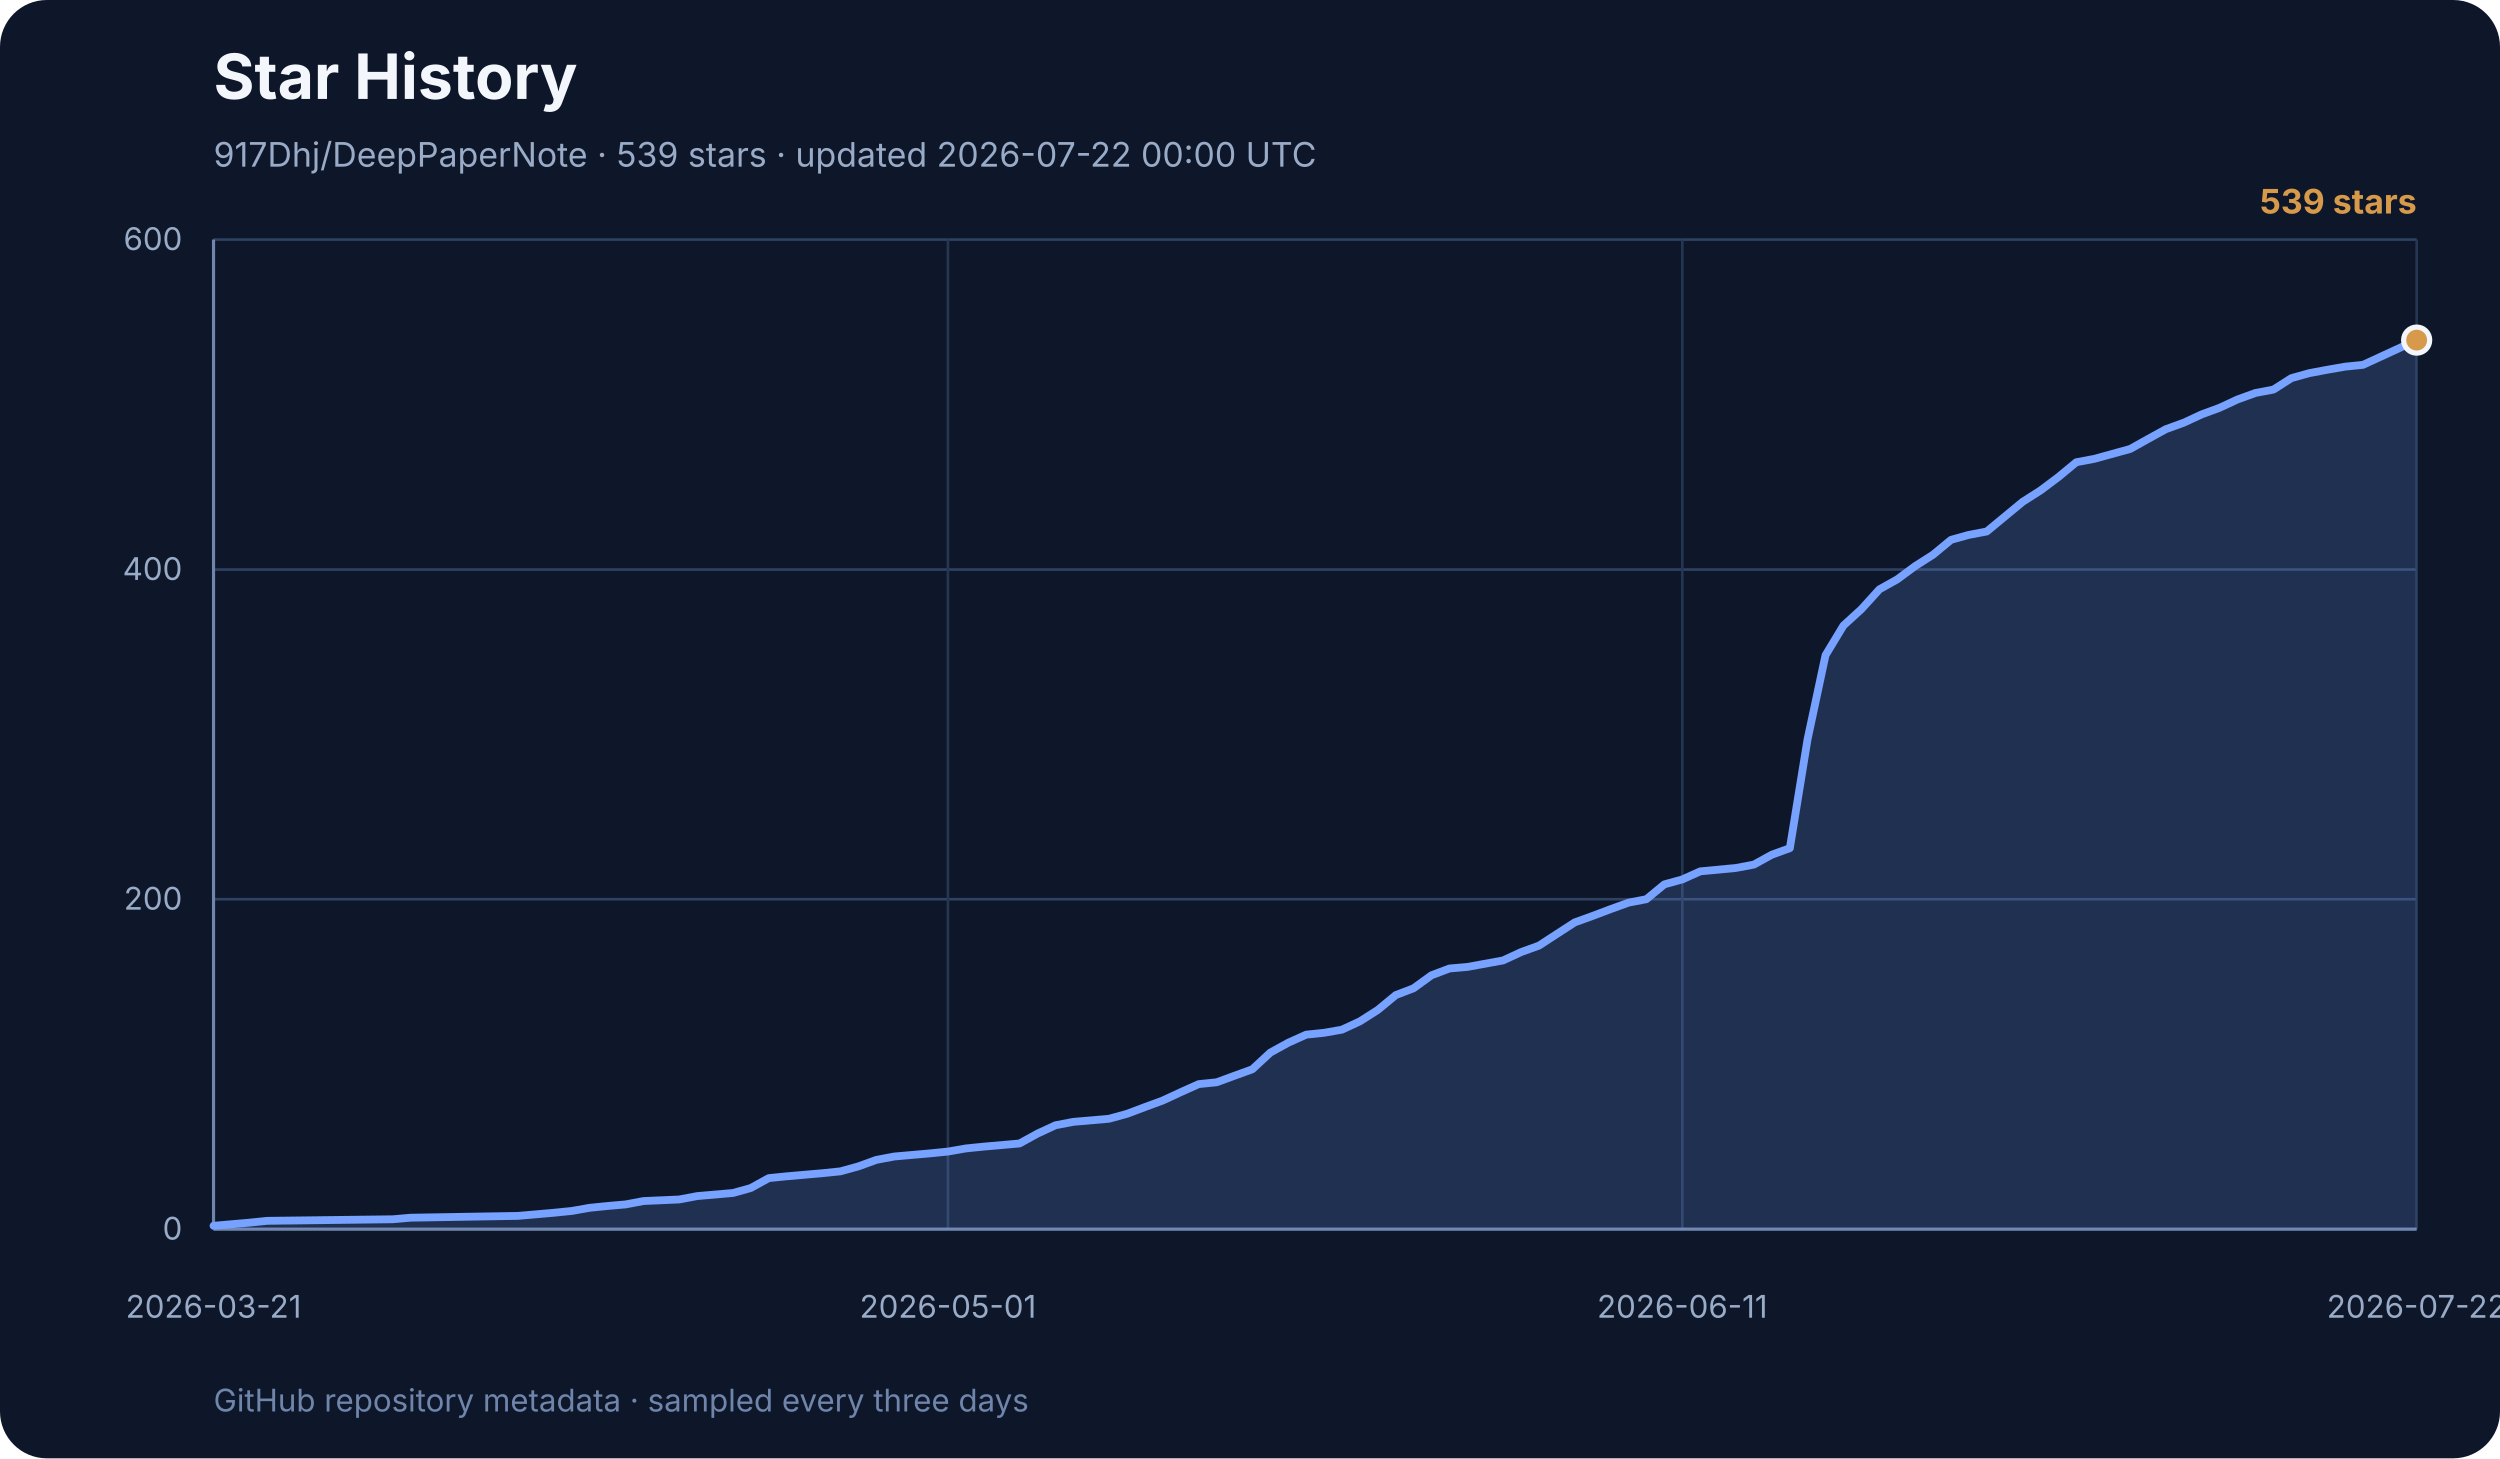
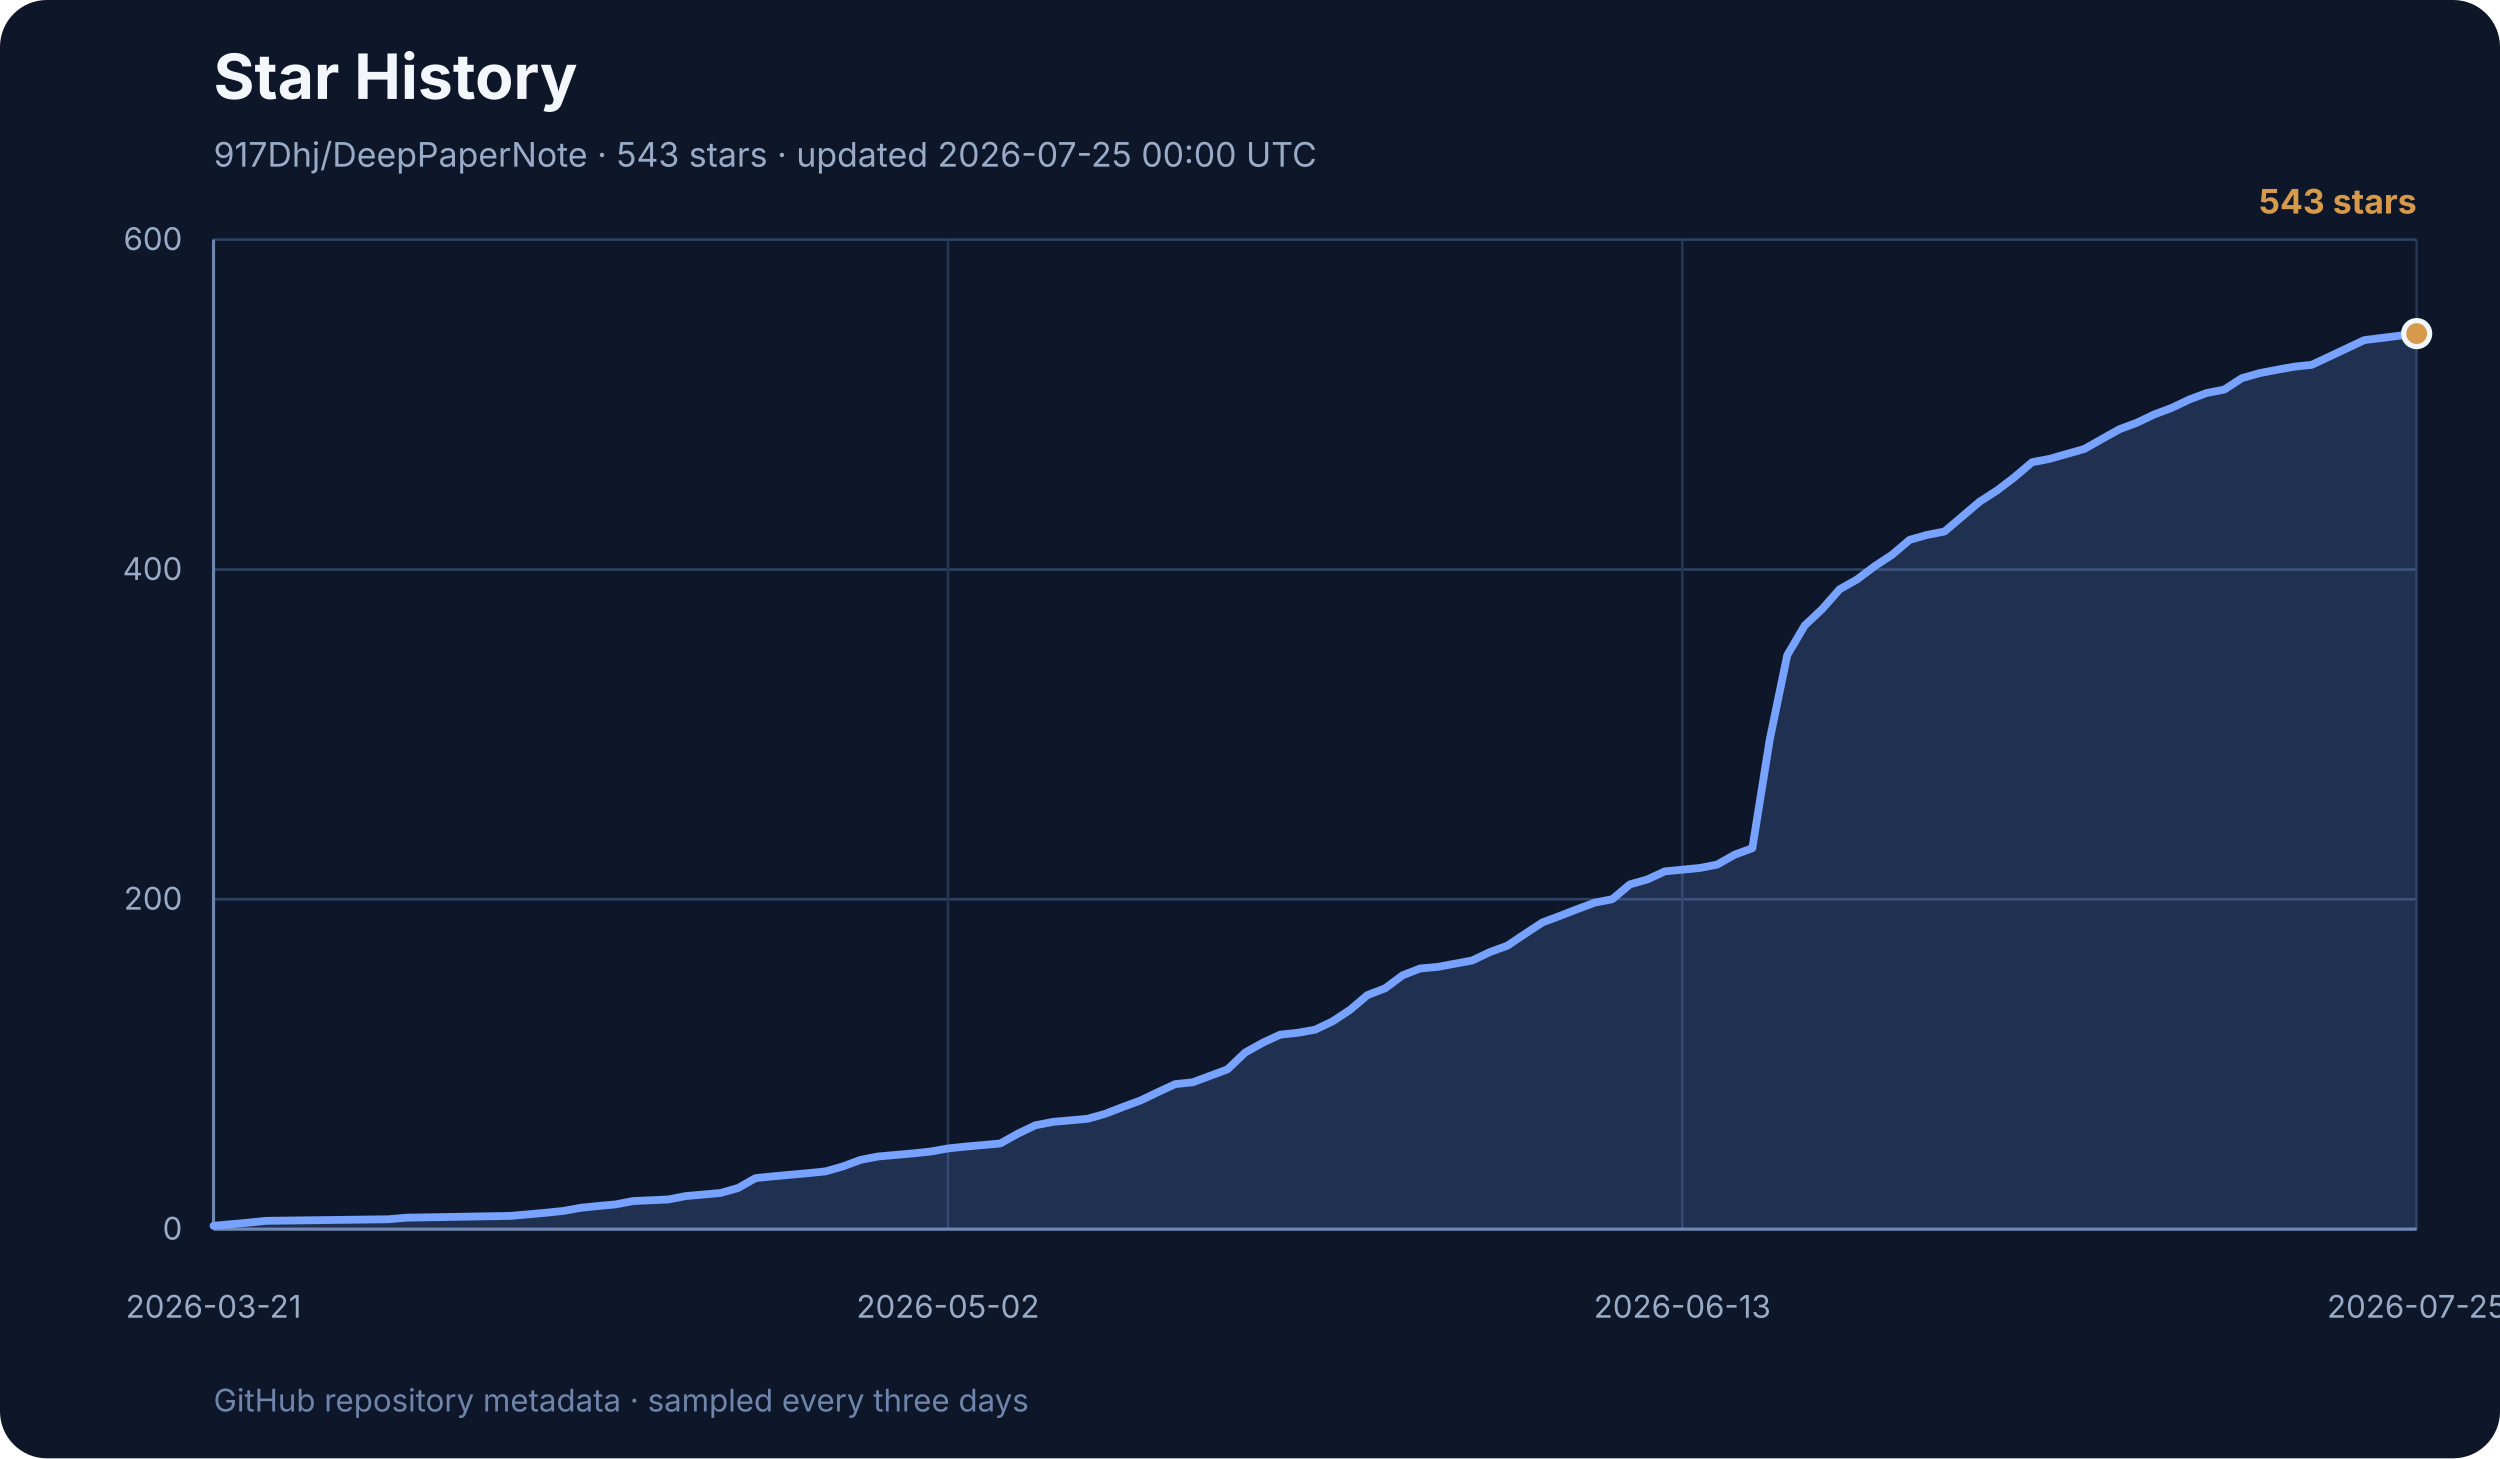
<svg xmlns="http://www.w3.org/2000/svg" width="960" height="560" viewBox="0 0 960 560" role="img" aria-labelledby="title desc">
  <rect width="960" height="560" rx="18" fill="#0e1729" />
  <text x="82" y="38" font-family="Inter, ui-sans-serif, system-ui, sans-serif" font-size="24" font-weight="700" fill="#f3f6fb">Star History</text>
-   <text x="82" y="64" font-family="Inter, ui-sans-serif, system-ui, sans-serif" font-size="13" fill="#99abc7">917Dhj/DeepPaperNote · 539 stars · updated 2026-07-22 00:00 UTC</text>
+   <text x="82" y="64" font-family="Inter, ui-sans-serif, system-ui, sans-serif" font-size="13" fill="#99abc7">917Dhj/DeepPaperNote · 543 stars · updated 2026-07-25 00:00 UTC</text>
  <g font-family="Inter, ui-sans-serif, system-ui, sans-serif">
    <line x1="82" y1="472.0" x2="928" y2="472.0" stroke="#2e4264" stroke-width="1" />
    <text x="70" y="476.0" text-anchor="end" font-size="12" fill="#99abc7">0</text>
    <line x1="82" y1="345.3" x2="928" y2="345.3" stroke="#2e4264" stroke-width="1" />
    <text x="70" y="349.3" text-anchor="end" font-size="12" fill="#99abc7">200</text>
    <line x1="82" y1="218.7" x2="928" y2="218.7" stroke="#2e4264" stroke-width="1" />
    <text x="70" y="222.7" text-anchor="end" font-size="12" fill="#99abc7">400</text>
    <line x1="82" y1="92.0" x2="928" y2="92.0" stroke="#2e4264" stroke-width="1" />
    <text x="70" y="96.0" text-anchor="end" font-size="12" fill="#99abc7">600</text>
    <line x1="82.0" y1="92" x2="82.0" y2="472" stroke="#253652" stroke-width="1" />
    <text x="82.0" y="506" text-anchor="middle" font-size="12" fill="#99abc7">2026-03-21</text>
    <line x1="364.0" y1="92" x2="364.0" y2="472" stroke="#253652" stroke-width="1" />
-     <text x="364.0" y="506" text-anchor="middle" font-size="12" fill="#99abc7">2026-05-01</text>
+     <text x="364.0" y="506" text-anchor="middle" font-size="12" fill="#99abc7">2026-05-02</text>
    <line x1="646.0" y1="92" x2="646.0" y2="472" stroke="#253652" stroke-width="1" />
-     <text x="646.0" y="506" text-anchor="middle" font-size="12" fill="#99abc7">2026-06-11</text>
+     <text x="646.0" y="506" text-anchor="middle" font-size="12" fill="#99abc7">2026-06-13</text>
    <line x1="928.0" y1="92" x2="928.0" y2="472" stroke="#253652" stroke-width="1" />
-     <text x="928.0" y="506" text-anchor="middle" font-size="12" fill="#99abc7">2026-07-22</text>
+     <text x="928.0" y="506" text-anchor="middle" font-size="12" fill="#99abc7">2026-07-25</text>
    <line x1="82" y1="92" x2="82" y2="472" stroke="#7085ab" stroke-width="1.2" />
    <line x1="82" y1="472" x2="928" y2="472" stroke="#7085ab" stroke-width="1.2" />
-     <polygon points="82,472 82.0,470.7 95.8,469.5 102.6,468.8 150.8,468.2 157.7,467.6 198.9,466.9 205.8,466.3 212.7,465.7 219.6,465.0 226.4,463.8 233.3,463.1 240.2,462.5 247.1,461.2 260.8,460.6 267.7,459.3 274.6,458.7 281.5,458.1 288.3,456.2 295.2,452.4 302.1,451.7 309.0,451.1 315.9,450.5 322.7,449.8 329.6,447.9 336.5,445.4 343.4,444.1 350.2,443.5 357.1,442.9 364.0,442.2 370.9,441.0 377.8,440.3 391.5,439.1 398.4,435.3 405.3,432.1 412.1,430.8 419.0,430.2 425.9,429.6 432.8,427.7 439.7,425.1 446.5,422.6 453.4,419.4 460.3,416.3 467.2,415.6 474.0,413.1 480.9,410.6 487.8,404.2 494.7,400.4 501.6,397.3 508.4,396.6 515.3,395.4 522.2,392.2 529.1,387.8 536.0,382.1 542.8,379.5 549.7,374.5 556.6,371.9 563.5,371.3 577.2,368.8 584.1,365.6 591.0,363.1 597.9,358.6 604.7,354.2 611.6,351.7 618.5,349.1 625.4,346.6 632.2,345.3 639.1,339.6 646.0,337.7 652.9,334.6 666.6,333.3 673.5,332.0 680.4,328.2 687.3,325.7 694.1,283.9 701.0,251.6 707.9,240.2 714.8,233.9 721.7,226.3 728.5,222.5 735.4,217.4 742.3,213.0 749.2,207.3 756.0,205.4 762.9,204.1 769.8,198.4 776.7,192.7 783.6,188.3 790.4,183.2 797.3,177.5 804.2,176.2 811.1,174.3 818.0,172.4 824.8,168.6 831.7,164.8 838.6,162.3 845.5,159.1 852.3,156.6 859.2,153.4 866.1,150.9 873.0,149.6 879.9,145.2 886.7,143.3 893.6,142.0 900.5,140.8 907.4,140.1 928.0,130.6 928.0,472" fill="#77a2ff" opacity="0.18" />
-     <polyline points="82.0,470.7 95.8,469.5 102.6,468.8 150.8,468.2 157.7,467.6 198.9,466.9 205.8,466.3 212.7,465.7 219.6,465.0 226.4,463.8 233.3,463.1 240.2,462.5 247.1,461.2 260.8,460.6 267.7,459.3 274.6,458.7 281.5,458.1 288.3,456.2 295.2,452.4 302.1,451.7 309.0,451.1 315.9,450.5 322.7,449.8 329.6,447.9 336.5,445.4 343.4,444.1 350.2,443.5 357.1,442.9 364.0,442.2 370.9,441.0 377.8,440.3 391.5,439.1 398.4,435.3 405.3,432.1 412.1,430.8 419.0,430.2 425.9,429.6 432.8,427.7 439.7,425.1 446.5,422.6 453.4,419.4 460.3,416.3 467.2,415.6 474.0,413.1 480.9,410.6 487.8,404.2 494.7,400.4 501.6,397.3 508.4,396.6 515.3,395.4 522.2,392.2 529.1,387.8 536.0,382.1 542.8,379.5 549.7,374.5 556.6,371.9 563.5,371.3 577.2,368.8 584.1,365.6 591.0,363.1 597.9,358.6 604.7,354.2 611.6,351.7 618.5,349.1 625.4,346.6 632.2,345.3 639.1,339.6 646.0,337.7 652.9,334.6 666.6,333.3 673.5,332.0 680.4,328.2 687.3,325.7 694.1,283.9 701.0,251.6 707.9,240.2 714.8,233.9 721.7,226.3 728.5,222.5 735.4,217.4 742.3,213.0 749.2,207.3 756.0,205.4 762.9,204.1 769.8,198.4 776.7,192.7 783.6,188.3 790.4,183.2 797.3,177.5 804.2,176.2 811.1,174.3 818.0,172.4 824.8,168.6 831.7,164.8 838.6,162.3 845.5,159.1 852.3,156.6 859.2,153.4 866.1,150.9 873.0,149.6 879.9,145.2 886.7,143.3 893.6,142.0 900.5,140.8 907.4,140.1 928.0,130.6" fill="none" stroke="#77a2ff" stroke-width="3" stroke-linecap="round" stroke-linejoin="round" />
-     <circle cx="928.0" cy="130.6" r="5" fill="#d69a4a" stroke="#f3f6fb" stroke-width="2" />
-     <text x="928" y="82" text-anchor="end" font-size="13" font-weight="700" fill="#d69a4a">539 stars</text>
+     <polygon points="82,472 82.0,470.7 95.4,469.5 102.1,468.8 149.1,468.2 155.9,467.6 196.1,466.9 202.9,466.3 209.6,465.7 216.3,465.0 223.0,463.8 229.7,463.1 236.4,462.5 243.1,461.2 256.6,460.6 263.3,459.3 270.0,458.7 276.7,458.1 283.4,456.2 290.1,452.4 296.9,451.7 303.6,451.1 310.3,450.5 317.0,449.8 323.7,447.9 330.4,445.4 337.1,444.1 343.9,443.5 350.6,442.9 357.3,442.2 364.0,441.0 370.7,440.3 384.1,439.1 390.9,435.3 397.6,432.1 404.3,430.8 411.0,430.2 417.7,429.6 424.4,427.7 431.1,425.1 437.9,422.6 444.6,419.4 451.3,416.3 458.0,415.6 464.7,413.1 471.4,410.6 478.1,404.2 484.9,400.4 491.6,397.3 498.3,396.6 505.0,395.4 511.7,392.2 518.4,387.8 525.1,382.1 531.9,379.5 538.6,374.5 545.3,371.9 552.0,371.3 565.4,368.8 572.1,365.6 578.9,363.1 585.6,358.6 592.3,354.2 599.0,351.7 605.7,349.1 612.4,346.6 619.1,345.3 625.9,339.6 632.6,337.7 639.3,334.6 652.7,333.3 659.4,332.0 666.1,328.2 672.9,325.7 679.6,283.9 686.3,251.6 693.0,240.2 699.7,233.9 706.4,226.3 713.1,222.5 719.9,217.4 726.6,213.0 733.3,207.3 740.0,205.4 746.7,204.1 753.4,198.4 760.1,192.7 766.9,188.3 773.6,183.2 780.3,177.5 787.0,176.2 793.7,174.3 800.4,172.4 807.1,168.6 813.9,164.8 820.6,162.3 827.3,159.1 834.0,156.6 840.7,153.4 847.4,150.9 854.1,149.6 860.9,145.2 867.6,143.3 874.3,142.0 881.0,140.8 887.7,140.1 907.9,130.6 928.0,128.1 928.0,472" fill="#77a2ff" opacity="0.18" />
+     <polyline points="82.0,470.7 95.4,469.5 102.1,468.8 149.1,468.2 155.9,467.6 196.1,466.9 202.9,466.3 209.6,465.7 216.3,465.0 223.0,463.8 229.7,463.1 236.4,462.5 243.1,461.2 256.6,460.6 263.3,459.3 270.0,458.7 276.7,458.1 283.4,456.2 290.1,452.4 296.9,451.7 303.6,451.1 310.3,450.5 317.0,449.8 323.7,447.9 330.4,445.4 337.1,444.1 343.9,443.5 350.6,442.9 357.3,442.2 364.0,441.0 370.7,440.3 384.1,439.1 390.9,435.3 397.6,432.1 404.3,430.8 411.0,430.2 417.7,429.6 424.4,427.7 431.1,425.1 437.9,422.6 444.6,419.4 451.3,416.3 458.0,415.6 464.7,413.1 471.4,410.6 478.1,404.2 484.9,400.4 491.6,397.3 498.3,396.6 505.0,395.4 511.7,392.2 518.4,387.8 525.1,382.1 531.9,379.5 538.6,374.5 545.3,371.9 552.0,371.3 565.4,368.8 572.1,365.6 578.9,363.1 585.6,358.6 592.3,354.2 599.0,351.7 605.7,349.1 612.4,346.6 619.1,345.3 625.9,339.6 632.6,337.7 639.3,334.6 652.7,333.3 659.4,332.0 666.1,328.2 672.9,325.7 679.6,283.9 686.3,251.6 693.0,240.2 699.7,233.9 706.4,226.3 713.1,222.5 719.9,217.4 726.6,213.0 733.3,207.3 740.0,205.4 746.7,204.1 753.4,198.4 760.1,192.7 766.9,188.3 773.6,183.2 780.3,177.5 787.0,176.2 793.7,174.3 800.4,172.4 807.1,168.6 813.9,164.8 820.6,162.3 827.3,159.1 834.0,156.6 840.7,153.4 847.4,150.9 854.1,149.6 860.9,145.2 867.6,143.3 874.3,142.0 881.0,140.8 887.7,140.1 907.9,130.6 928.0,128.1" fill="none" stroke="#77a2ff" stroke-width="3" stroke-linecap="round" stroke-linejoin="round" />
+     <circle cx="928.0" cy="128.1" r="5" fill="#d69a4a" stroke="#f3f6fb" stroke-width="2" />
+     <text x="928" y="82" text-anchor="end" font-size="13" font-weight="700" fill="#d69a4a">543 stars</text>
    <text x="82" y="542" font-size="12" fill="#7085ab">
      GitHub repository metadata · sampled every three days
    </text>
  </g>
</svg>
